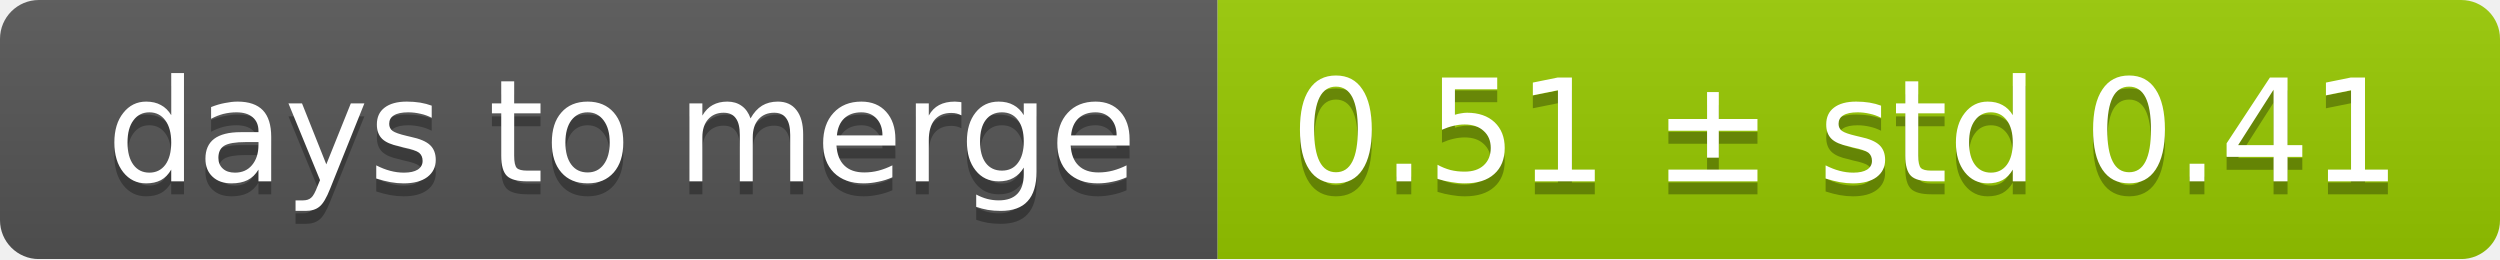
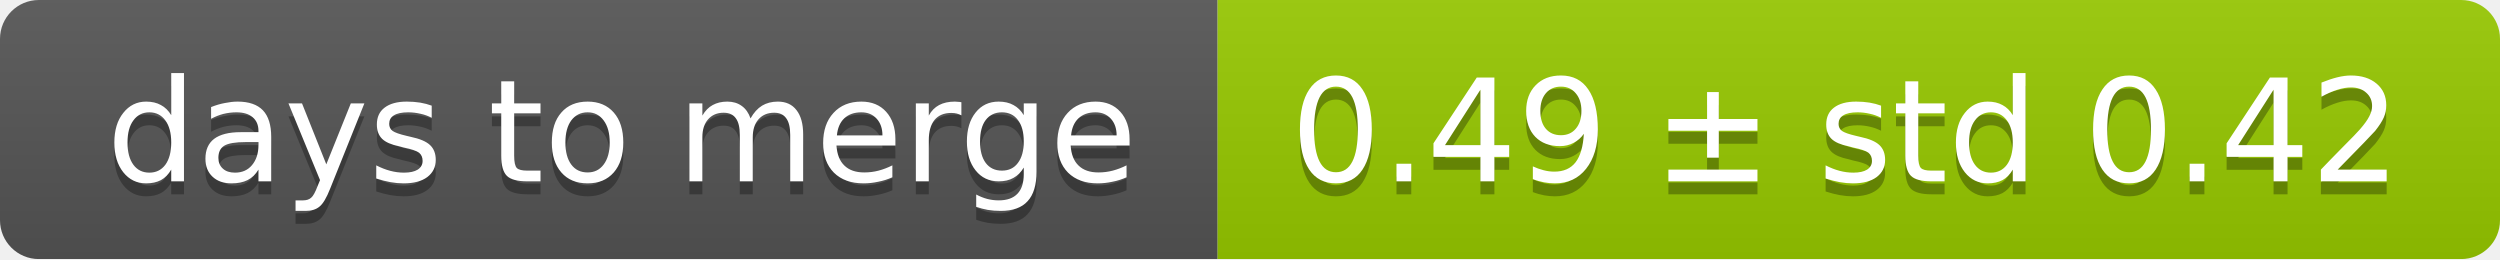
<svg xmlns="http://www.w3.org/2000/svg" width="193" height="20">
  <linearGradient id="smooth" x2="0" y2="100%">
    <stop offset="0" stop-color="#bbb" stop-opacity=".1" />
    <stop offset="1" stop-opacity=".1" />
  </linearGradient>
  <mask id="round">
    <rect width="193" height="20" rx="3" fill="#fff" />
  </mask>
  <g mask="url(#round)">
    <rect width="94" height="20" fill="#555" />
    <rect x="94" width="99" height="20" fill="#97ca00" />
    <rect width="193" height="20" fill="url(#smooth)" />
  </g>
  <g fill="#fff" text-anchor="middle" font-family="DejaVu Sans,Verdana,Geneva,sans-serif" font-size="11">
    <text x="48" y="15" fill="#010101" fill-opacity=".3">days to merge</text>
    <text x="48" y="14">days to merge</text>
-     <text x="142.5" y="15" fill="#010101" fill-opacity=".3">0.51 ± std 0.41</text>
-     <text x="142.5" y="14">0.51 ± std 0.41</text>
+     <text x="142.5" y="15" fill="#010101" fill-opacity=".3">0.49 ± std 0.42</text>
+     <text x="142.5" y="14">0.49 ± std 0.42</text>
  </g>
</svg>
